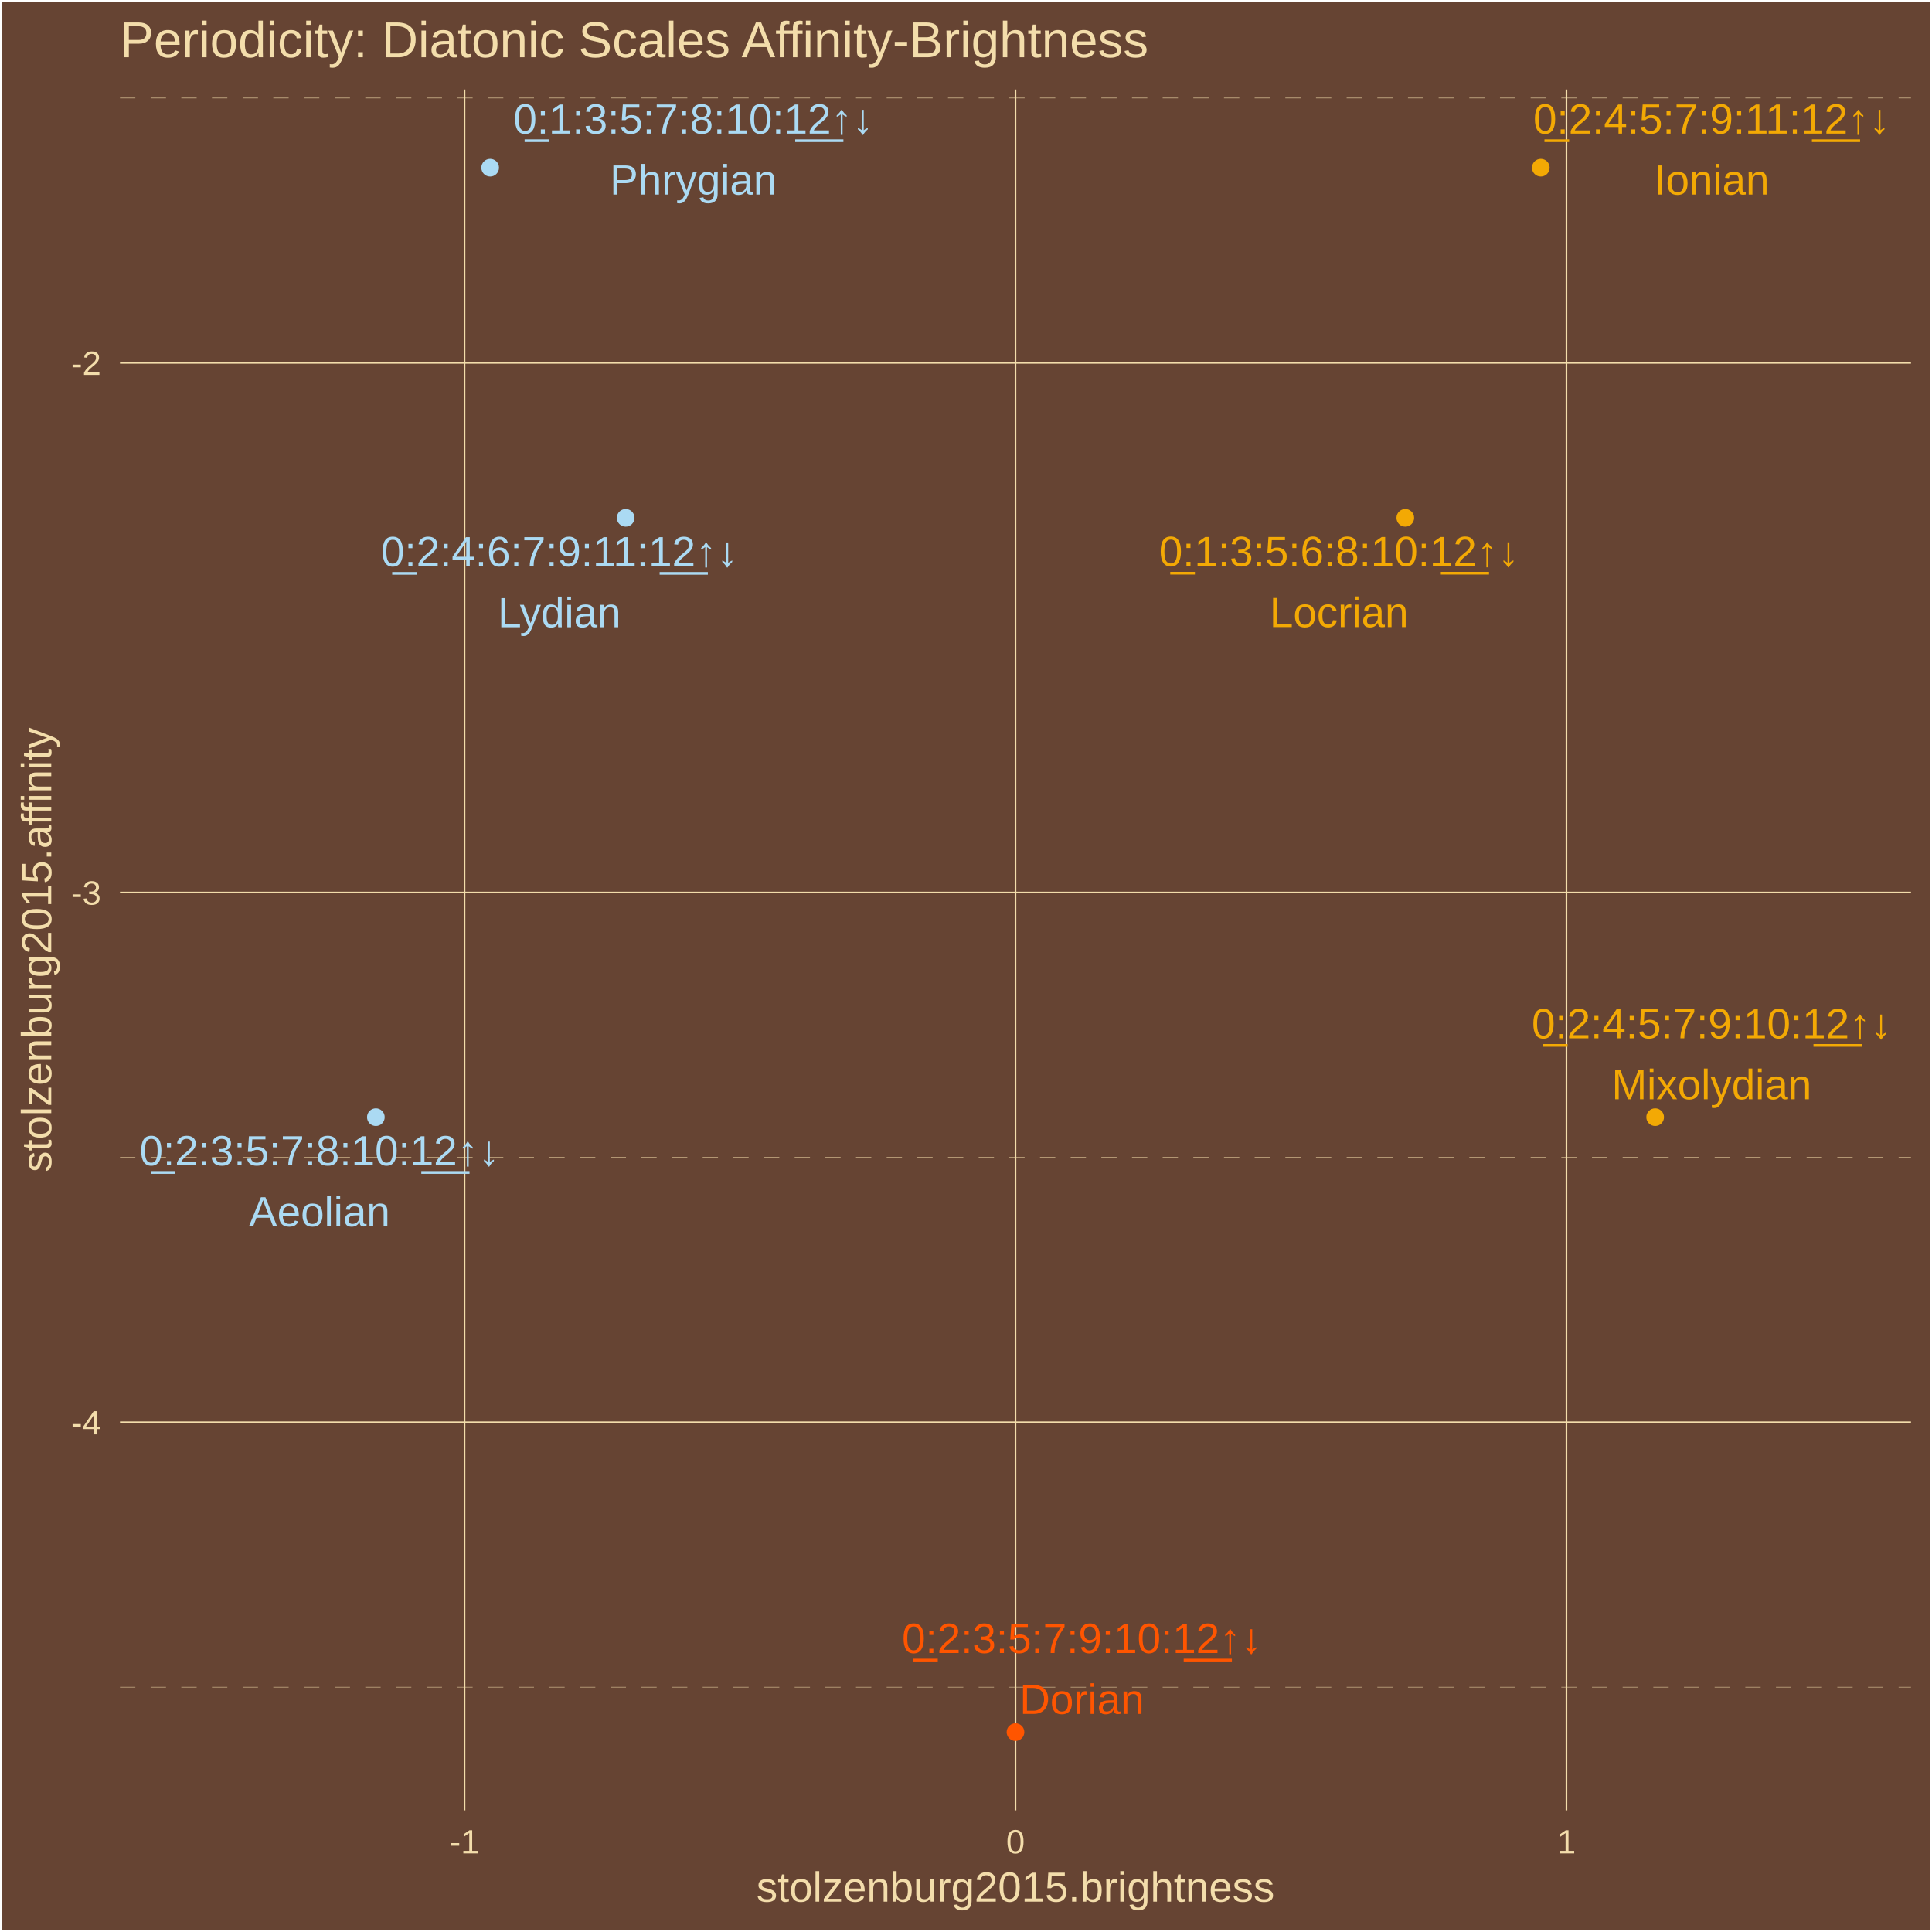
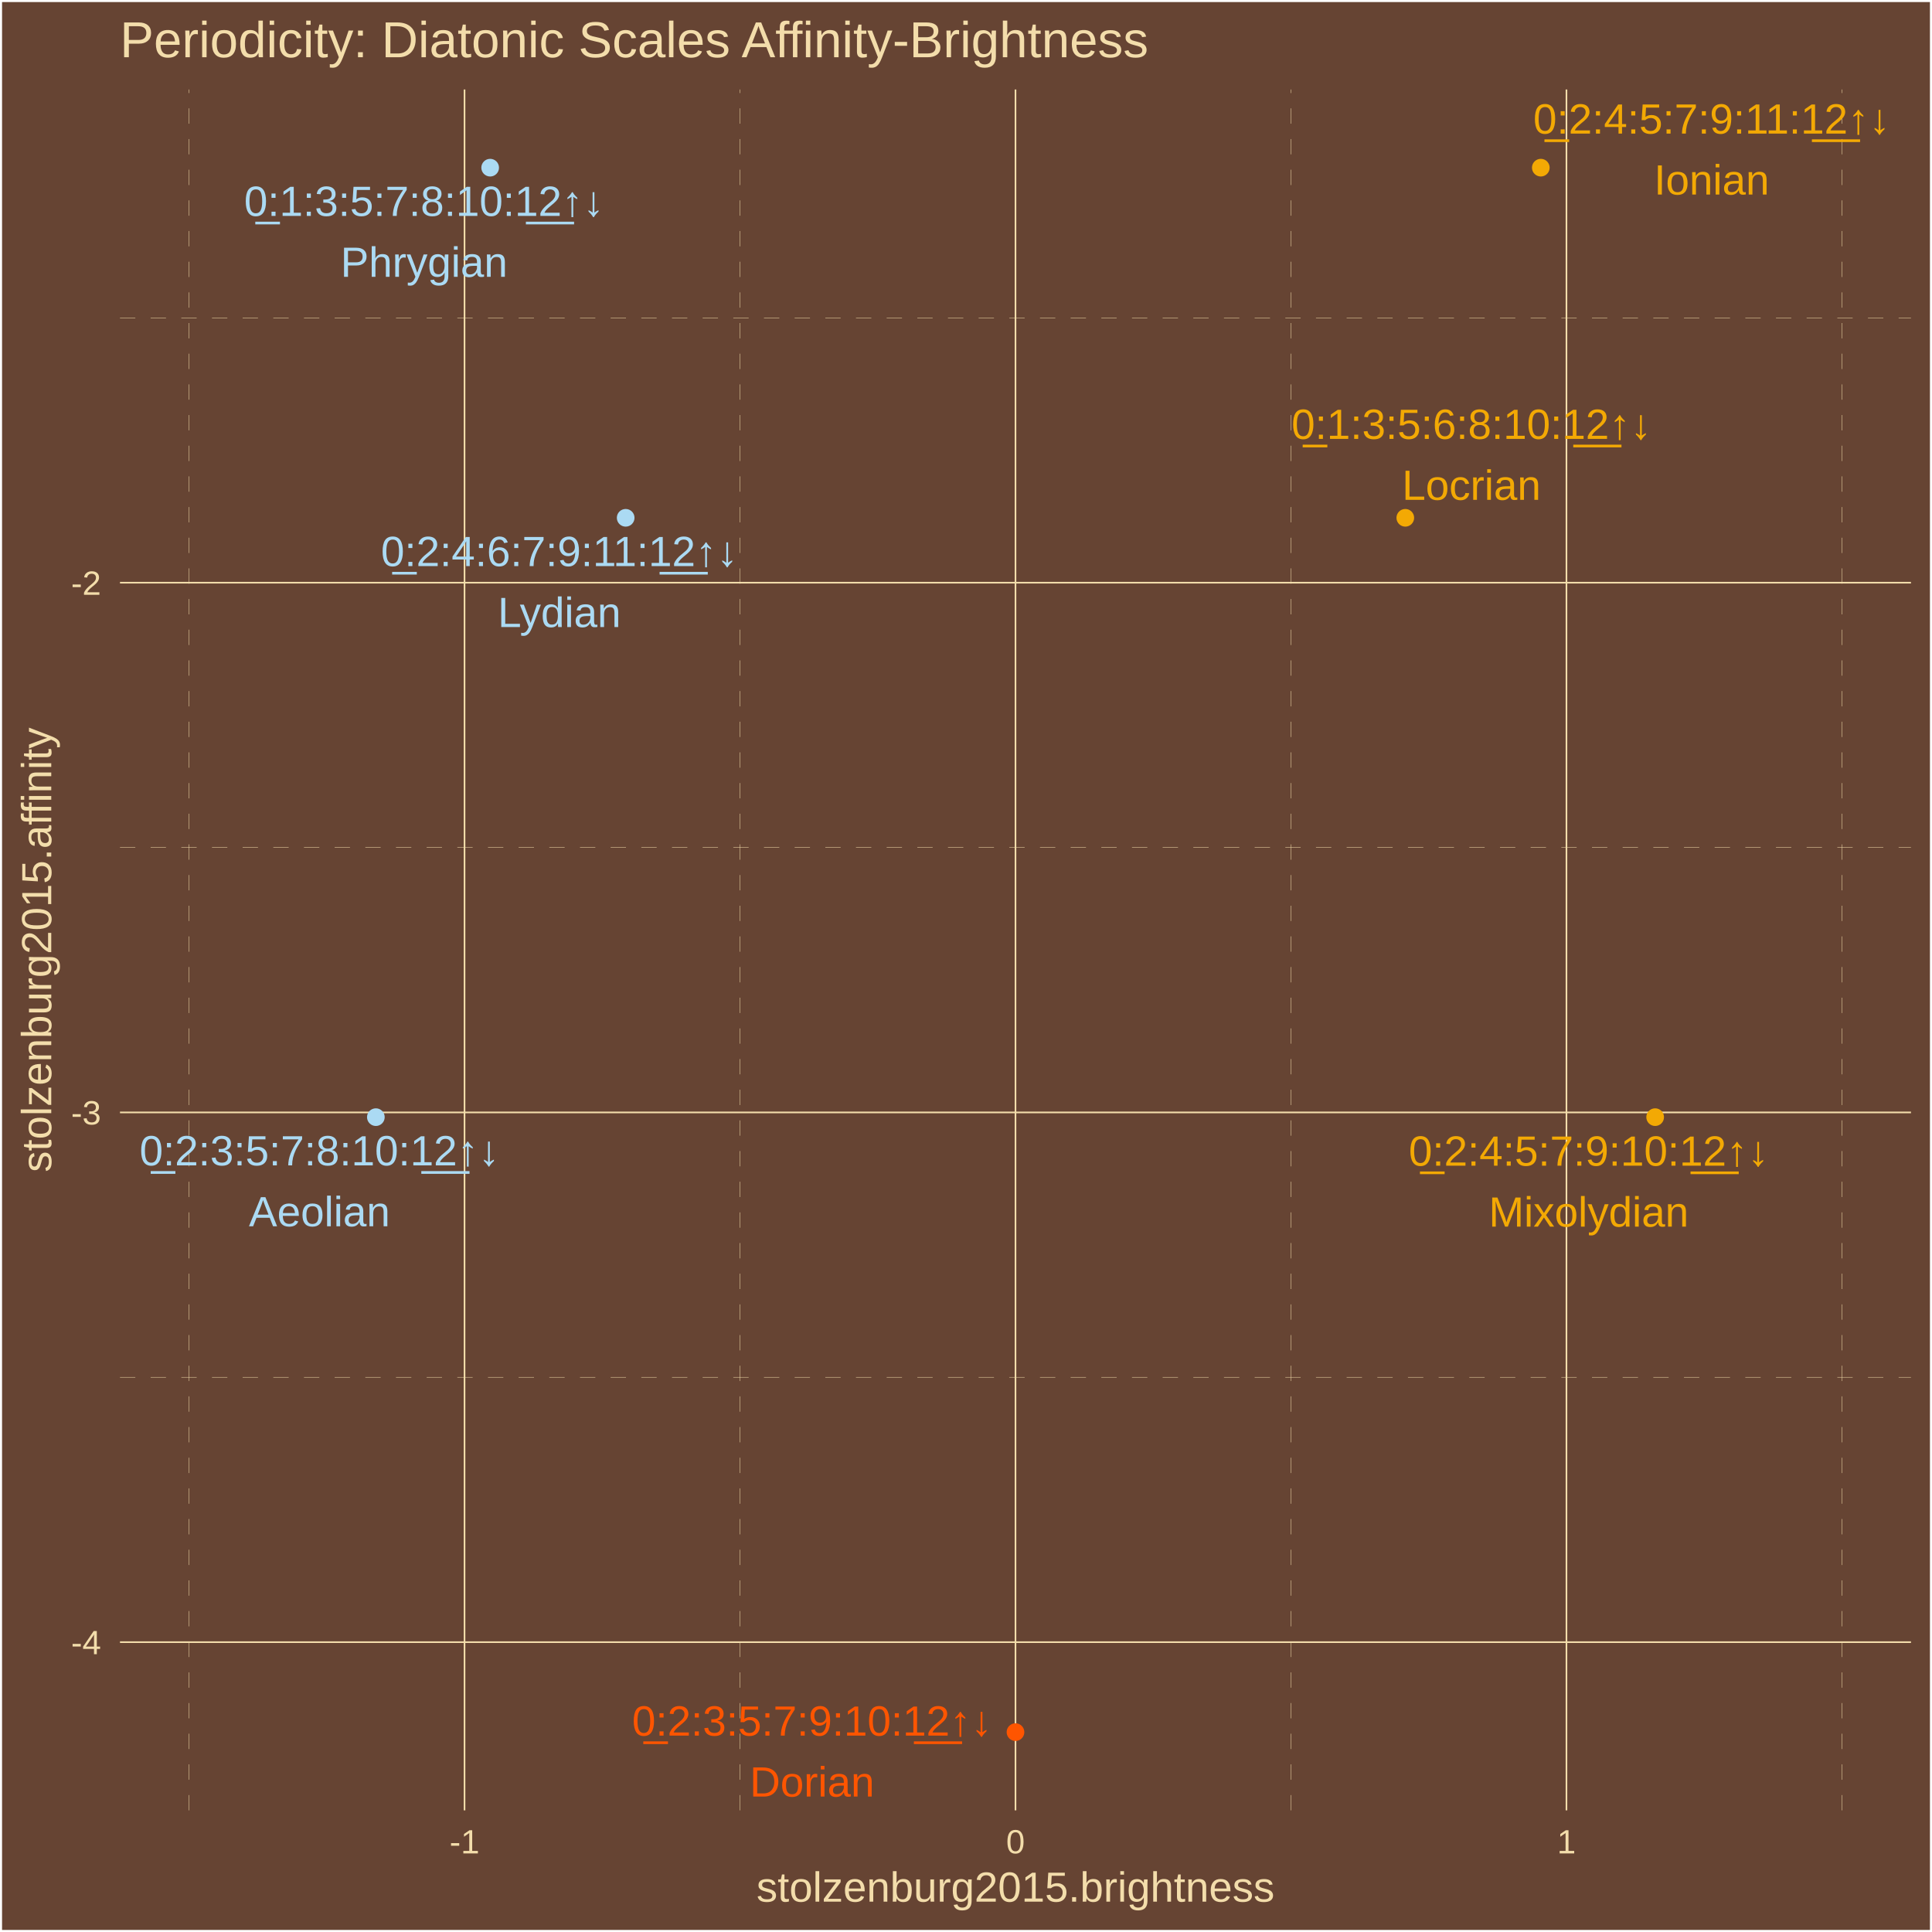
<svg xmlns="http://www.w3.org/2000/svg" class="svglite" width="504.00pt" height="504.00pt" viewBox="0 0 504.00 504.00">
  <defs>
    <style type="text/css">
    .svglite line, .svglite polyline, .svglite polygon, .svglite path, .svglite rect, .svglite circle {
      fill: none;
      stroke: #000000;
      stroke-linecap: round;
      stroke-linejoin: round;
      stroke-miterlimit: 10.00;
    }
    .svglite text {
      white-space: pre;
    }
  </style>
  </defs>
  <rect width="100%" height="100%" style="stroke: none; fill: #664433;" />
  <defs>
    <clipPath id="cpMC4wMHw1MDQuMDB8MC4wMHw1MDQuMDA=">
      <rect x="0.00" y="0.00" width="504.00" height="504.00" />
    </clipPath>
  </defs>
  <g clip-path="url(#cpMC4wMHw1MDQuMDB8MC4wMHw1MDQuMDA=)">
    <rect x="-0" y="0" width="504.00" height="504.00" style="stroke-width: 1.07; stroke: #FFFFFF; fill: #664433;" />
  </g>
  <defs>
    <clipPath id="cpMzEuMzB8NDk4LjUyfDIzLjM0fDQ3Mi4yNw==">
      <rect x="31.30" y="23.34" width="467.22" height="448.93" />
    </clipPath>
  </defs>
  <g clip-path="url(#cpMzEuMzB8NDk4LjUyfDIzLjM0fDQ3Mi4yNw==)">
    <rect x="31.30" y="23.34" width="467.22" height="448.93" style="stroke-width: 1.07; stroke: none; fill: #664433;" />
-     <polyline points="31.30,440.12 498.52,440.12 " style="stroke-width: 0.11; stroke: #F3DDAB; stroke-dasharray: 4.00,4.00; stroke-linecap: butt;" />
-     <polyline points="31.30,301.94 498.52,301.94 " style="stroke-width: 0.11; stroke: #F3DDAB; stroke-dasharray: 4.00,4.00; stroke-linecap: butt;" />
-     <polyline points="31.30,163.75 498.52,163.75 " style="stroke-width: 0.11; stroke: #F3DDAB; stroke-dasharray: 4.00,4.00; stroke-linecap: butt;" />
-     <polyline points="31.30,25.57 498.52,25.57 " style="stroke-width: 0.11; stroke: #F3DDAB; stroke-dasharray: 4.00,4.00; stroke-linecap: butt;" />
+     <polyline points="31.30,359.29 498.52,359.29 " style="stroke-width: 0.11; stroke: #F3DDAB; stroke-dasharray: 4.00,4.00; stroke-linecap: butt;" />
+     <polyline points="31.30,221.10 498.52,221.10 " style="stroke-width: 0.11; stroke: #F3DDAB; stroke-dasharray: 4.00,4.00; stroke-linecap: butt;" />
+     <polyline points="31.30,82.92 498.52,82.92 " style="stroke-width: 0.11; stroke: #F3DDAB; stroke-dasharray: 4.00,4.00; stroke-linecap: butt;" />
    <polyline points="49.32,472.27 49.32,23.34 " style="stroke-width: 0.11; stroke: #F3DDAB; stroke-dasharray: 4.00,4.00; stroke-linecap: butt;" />
    <polyline points="193.05,472.27 193.05,23.34 " style="stroke-width: 0.11; stroke: #F3DDAB; stroke-dasharray: 4.00,4.00; stroke-linecap: butt;" />
    <polyline points="336.78,472.27 336.78,23.34 " style="stroke-width: 0.11; stroke: #F3DDAB; stroke-dasharray: 4.00,4.00; stroke-linecap: butt;" />
    <polyline points="480.50,472.27 480.50,23.34 " style="stroke-width: 0.11; stroke: #F3DDAB; stroke-dasharray: 4.00,4.00; stroke-linecap: butt;" />
-     <polyline points="31.30,371.03 498.52,371.03 " style="stroke-width: 0.43; stroke: #F3DDAB; stroke-linecap: butt;" />
-     <polyline points="31.30,232.84 498.52,232.84 " style="stroke-width: 0.43; stroke: #F3DDAB; stroke-linecap: butt;" />
-     <polyline points="31.30,94.66 498.52,94.66 " style="stroke-width: 0.43; stroke: #F3DDAB; stroke-linecap: butt;" />
+     <polyline points="31.30,428.38 498.52,428.38 " style="stroke-width: 0.43; stroke: #F3DDAB; stroke-linecap: butt;" />
+     <polyline points="31.30,290.20 498.52,290.20 " style="stroke-width: 0.43; stroke: #F3DDAB; stroke-linecap: butt;" />
+     <polyline points="31.30,152.01 498.52,152.01 " style="stroke-width: 0.43; stroke: #F3DDAB; stroke-linecap: butt;" />
    <polyline points="121.18,472.27 121.18,23.34 " style="stroke-width: 0.43; stroke: #F3DDAB; stroke-linecap: butt;" />
    <polyline points="264.91,472.27 264.91,23.34 " style="stroke-width: 0.43; stroke: #F3DDAB; stroke-linecap: butt;" />
    <polyline points="408.64,472.27 408.64,23.34 " style="stroke-width: 0.43; stroke: #F3DDAB; stroke-linecap: butt;" />
    <circle cx="366.60" cy="135.08" r="1.95" style="stroke-width: 0.71; stroke: #F3A904; fill: #F3A904;" />
    <circle cx="127.87" cy="43.74" r="1.95" style="stroke-width: 0.71; stroke: #ABDAF3; fill: #ABDAF3;" />
    <circle cx="98.05" cy="291.43" r="1.95" style="stroke-width: 0.71; stroke: #ABDAF3; fill: #ABDAF3;" />
    <circle cx="264.91" cy="451.86" r="1.95" style="stroke-width: 0.71; stroke: #FF5500; fill: #FF5500;" />
    <circle cx="431.78" cy="291.43" r="1.95" style="stroke-width: 0.71; stroke: #F3A904; fill: #F3A904;" />
    <circle cx="401.95" cy="43.74" r="1.95" style="stroke-width: 0.71; stroke: #F3A904; fill: #F3A904;" />
    <circle cx="163.22" cy="135.08" r="1.95" style="stroke-width: 0.71; stroke: #ABDAF3; fill: #ABDAF3;" />
-     <text x="349.31" y="147.68" text-anchor="middle" style="font-size: 11.04px;fill: #F3A904; font-family: &quot;Arial&quot;;" textLength="96.80px" lengthAdjust="spacingAndGlyphs">0̲:1:3:5:6:8:10:1̲2̲↑↓</text>
-     <text x="349.31" y="163.58" text-anchor="middle" style="font-size: 11.04px;fill: #F3A904; font-family: &quot;Arial&quot;;" textLength="36.17px" lengthAdjust="spacingAndGlyphs">Locrian</text>
-     <text x="180.89" y="34.85" text-anchor="middle" style="font-size: 11.04px;fill: #ABDAF3; font-family: &quot;Arial&quot;;" textLength="96.80px" lengthAdjust="spacingAndGlyphs">0̲:1:3:5:7:8:10:1̲2̲↑↓</text>
-     <text x="180.89" y="50.75" text-anchor="middle" style="font-size: 11.04px;fill: #ABDAF3; font-family: &quot;Arial&quot;;" textLength="43.53px" lengthAdjust="spacingAndGlyphs">Phrygian</text>
+     <text x="383.86" y="114.50" text-anchor="middle" style="font-size: 11.04px;fill: #F3A904; font-family: &quot;Arial&quot;;" textLength="96.80px" lengthAdjust="spacingAndGlyphs">0̲:1:3:5:6:8:10:1̲2̲↑↓</text>
+     <text x="383.86" y="130.40" text-anchor="middle" style="font-size: 11.04px;fill: #F3A904; font-family: &quot;Arial&quot;;" textLength="36.17px" lengthAdjust="spacingAndGlyphs">Locrian</text>
+     <text x="110.63" y="56.33" text-anchor="middle" style="font-size: 11.04px;fill: #ABDAF3; font-family: &quot;Arial&quot;;" textLength="96.80px" lengthAdjust="spacingAndGlyphs">0̲:1:3:5:7:8:10:1̲2̲↑↓</text>
+     <text x="110.63" y="72.22" text-anchor="middle" style="font-size: 11.04px;fill: #ABDAF3; font-family: &quot;Arial&quot;;" textLength="43.53px" lengthAdjust="spacingAndGlyphs">Phrygian</text>
    <text x="83.35" y="304.01" text-anchor="middle" style="font-size: 11.04px;fill: #ABDAF3; font-family: &quot;Arial&quot;;" textLength="96.80px" lengthAdjust="spacingAndGlyphs">0̲:2:3:5:7:8:10:1̲2̲↑↓</text>
-     <text x="83.35" y="319.91" text-anchor="middle" style="font-size: 11.04px;fill: #ABDAF3; font-family: &quot;Arial&quot;;" textLength="36.79px" lengthAdjust="spacingAndGlyphs">Aeolian</text>
-     <text x="282.23" y="431.22" text-anchor="middle" style="font-size: 11.04px;fill: #FF5500; font-family: &quot;Arial&quot;;" textLength="96.80px" lengthAdjust="spacingAndGlyphs">0̲:2:3:5:7:9:10:1̲2̲↑↓</text>
-     <text x="282.23" y="447.11" text-anchor="middle" style="font-size: 11.04px;fill: #FF5500; font-family: &quot;Arial&quot;;" textLength="32.49px" lengthAdjust="spacingAndGlyphs">Dorian</text>
-     <text x="446.52" y="270.86" text-anchor="middle" style="font-size: 11.04px;fill: #F3A904; font-family: &quot;Arial&quot;;" textLength="96.80px" lengthAdjust="spacingAndGlyphs">0̲:2:4:5:7:9:10:1̲2̲↑↓</text>
-     <text x="446.52" y="286.75" text-anchor="middle" style="font-size: 11.04px;fill: #F3A904; font-family: &quot;Arial&quot;;" textLength="52.10px" lengthAdjust="spacingAndGlyphs">Mixolydian</text>
+     <text x="83.35" y="319.90" text-anchor="middle" style="font-size: 11.04px;fill: #ABDAF3; font-family: &quot;Arial&quot;;" textLength="36.79px" lengthAdjust="spacingAndGlyphs">Aeolian</text>
+     <text x="211.85" y="452.77" text-anchor="middle" style="font-size: 11.04px;fill: #FF5500; font-family: &quot;Arial&quot;;" textLength="96.80px" lengthAdjust="spacingAndGlyphs">0̲:2:3:5:7:9:10:1̲2̲↑↓</text>
+     <text x="211.85" y="468.67" text-anchor="middle" style="font-size: 11.04px;fill: #FF5500; font-family: &quot;Arial&quot;;" textLength="32.49px" lengthAdjust="spacingAndGlyphs">Dorian</text>
+     <text x="414.45" y="304.09" text-anchor="middle" style="font-size: 11.04px;fill: #F3A904; font-family: &quot;Arial&quot;;" textLength="96.80px" lengthAdjust="spacingAndGlyphs">0̲:2:4:5:7:9:10:1̲2̲↑↓</text>
+     <text x="414.45" y="319.99" text-anchor="middle" style="font-size: 11.04px;fill: #F3A904; font-family: &quot;Arial&quot;;" textLength="52.10px" lengthAdjust="spacingAndGlyphs">Mixolydian</text>
    <text x="446.52" y="34.85" text-anchor="middle" style="font-size: 11.04px;fill: #F3A904; font-family: &quot;Arial&quot;;" textLength="96.80px" lengthAdjust="spacingAndGlyphs">0̲:2:4:5:7:9:11:1̲2̲↑↓</text>
    <text x="446.52" y="50.75" text-anchor="middle" style="font-size: 11.04px;fill: #F3A904; font-family: &quot;Arial&quot;;" textLength="30.05px" lengthAdjust="spacingAndGlyphs">Ionian</text>
-     <text x="145.93" y="147.72" text-anchor="middle" style="font-size: 11.04px;fill: #ABDAF3; font-family: &quot;Arial&quot;;" textLength="96.80px" lengthAdjust="spacingAndGlyphs">0̲:2:4:6:7:9:11:1̲2̲↑↓</text>
-     <text x="145.93" y="163.62" text-anchor="middle" style="font-size: 11.04px;fill: #ABDAF3; font-family: &quot;Arial&quot;;" textLength="32.50px" lengthAdjust="spacingAndGlyphs">Lydian</text>
+     <text x="145.92" y="147.68" text-anchor="middle" style="font-size: 11.04px;fill: #ABDAF3; font-family: &quot;Arial&quot;;" textLength="96.80px" lengthAdjust="spacingAndGlyphs">0̲:2:4:6:7:9:11:1̲2̲↑↓</text>
+     <text x="145.92" y="163.58" text-anchor="middle" style="font-size: 11.04px;fill: #ABDAF3; font-family: &quot;Arial&quot;;" textLength="32.50px" lengthAdjust="spacingAndGlyphs">Lydian</text>
  </g>
  <g clip-path="url(#cpMC4wMHw1MDQuMDB8MC4wMHw1MDQuMDA=)">
-     <text x="26.37" y="374.18" text-anchor="end" style="font-size: 8.80px;fill: #F3DDAB; font-family: &quot;Arial&quot;;" textLength="7.83px" lengthAdjust="spacingAndGlyphs">-4</text>
-     <text x="26.37" y="236.00" text-anchor="end" style="font-size: 8.80px;fill: #F3DDAB; font-family: &quot;Arial&quot;;" textLength="7.83px" lengthAdjust="spacingAndGlyphs">-3</text>
-     <text x="26.37" y="97.81" text-anchor="end" style="font-size: 8.80px;fill: #F3DDAB; font-family: &quot;Arial&quot;;" textLength="7.83px" lengthAdjust="spacingAndGlyphs">-2</text>
+     <text x="26.37" y="431.53" text-anchor="end" style="font-size: 8.80px;fill: #F3DDAB; font-family: &quot;Arial&quot;;" textLength="7.83px" lengthAdjust="spacingAndGlyphs">-4</text>
+     <text x="26.37" y="293.35" text-anchor="end" style="font-size: 8.80px;fill: #F3DDAB; font-family: &quot;Arial&quot;;" textLength="7.83px" lengthAdjust="spacingAndGlyphs">-3</text>
+     <text x="26.37" y="155.17" text-anchor="end" style="font-size: 8.80px;fill: #F3DDAB; font-family: &quot;Arial&quot;;" textLength="7.83px" lengthAdjust="spacingAndGlyphs">-2</text>
    <text x="121.18" y="483.50" text-anchor="middle" style="font-size: 8.80px;fill: #F3DDAB; font-family: &quot;Arial&quot;;" textLength="7.83px" lengthAdjust="spacingAndGlyphs">-1</text>
    <text x="264.91" y="483.50" text-anchor="middle" style="font-size: 8.80px;fill: #F3DDAB; font-family: &quot;Arial&quot;;" textLength="4.90px" lengthAdjust="spacingAndGlyphs">0</text>
    <text x="408.64" y="483.50" text-anchor="middle" style="font-size: 8.80px;fill: #F3DDAB; font-family: &quot;Arial&quot;;" textLength="4.90px" lengthAdjust="spacingAndGlyphs">1</text>
    <text x="264.91" y="496.09" text-anchor="middle" style="font-size: 11.00px;fill: #F3DDAB; font-family: &quot;Arial&quot;;" textLength="135.17px" lengthAdjust="spacingAndGlyphs">stolzenburg2015.brightness</text>
    <text transform="translate(13.37,247.80) rotate(-90)" text-anchor="middle" style="font-size: 11.00px;fill: #F3DDAB; font-family: &quot;Arial&quot;;" textLength="116.19px" lengthAdjust="spacingAndGlyphs">stolzenburg2015.affinity</text>
    <text x="31.30" y="14.94" style="font-size: 13.20px;fill: #F3DDAB; font-family: &quot;Arial&quot;;" textLength="269.06px" lengthAdjust="spacingAndGlyphs">Periodicity: Diatonic Scales Affinity-Brightness</text>
  </g>
</svg>
